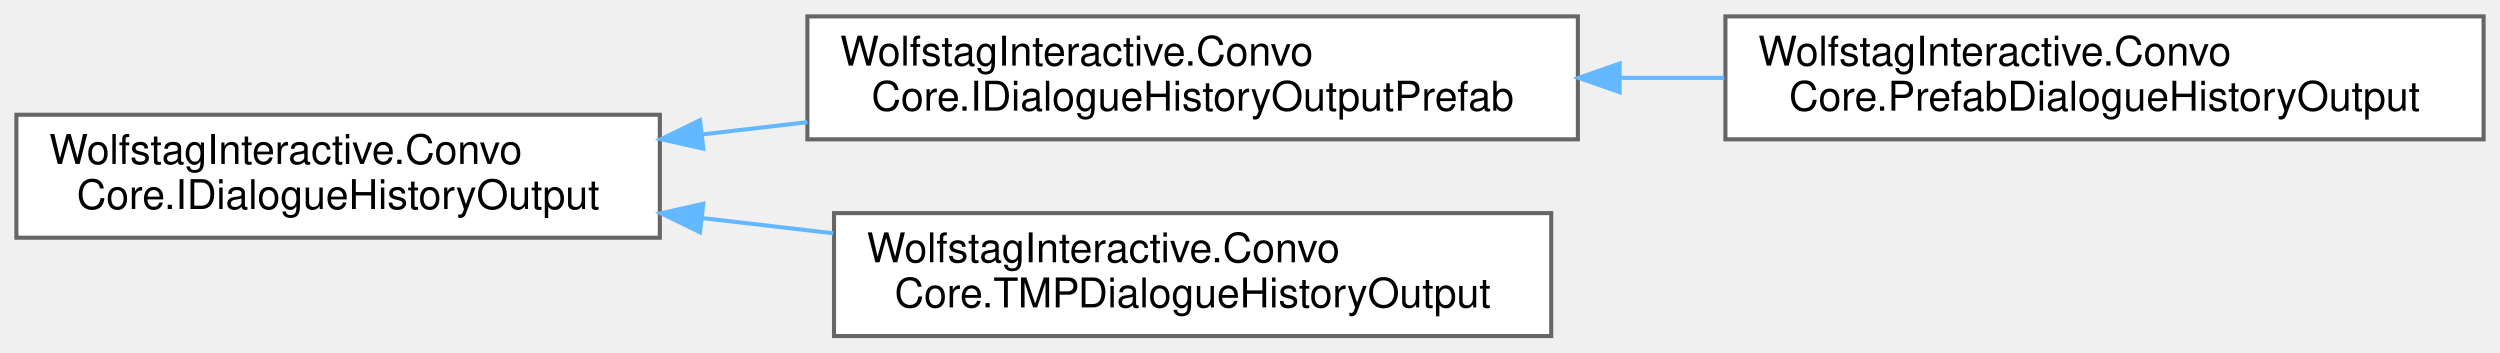
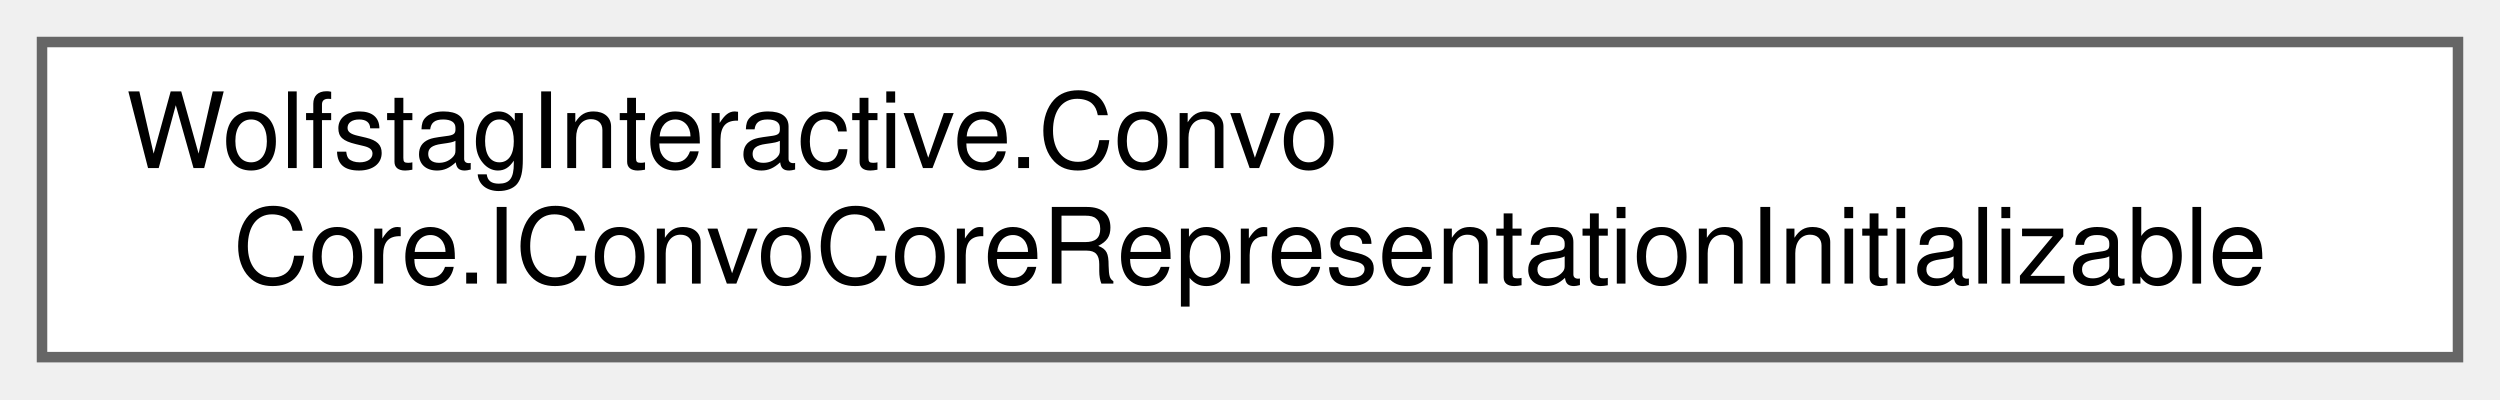
- <svg xmlns="http://www.w3.org/2000/svg" xmlns:xlink="http://www.w3.org/1999/xlink" width="610pt" height="86pt" viewBox="0.00 0.00 610.00 86.00">
-   <g id="graph0" class="graph" transform="scale(1 1) rotate(0) translate(4 82)">
+ <svg xmlns="http://www.w3.org/2000/svg" xmlns:xlink="http://www.w3.org/1999/xlink" width="238pt" height="38pt" viewBox="0.00 0.00 238.00 38.00">
+   <g id="graph0" class="graph" transform="scale(1 1) rotate(0) translate(4 34)">
    <g id="Node000000" class="node">
      <g id="a_Node000000">
-         <a xlink:href="interfaceWolfstagInteractive_1_1ConvoCore_1_1IDialogueHistoryOutput.html" target="_top" xlink:title=" ">
-           <polygon fill="white" stroke="#666666" points="157,-54 0,-54 0,-24 157,-24 157,-54" />
-           <text text-anchor="start" x="8" y="-42" font-family="Helvetica,sans-Serif" font-size="10.00">WolfstagInteractive.Convo</text>
-           <text text-anchor="middle" x="78.5" y="-31" font-family="Helvetica,sans-Serif" font-size="10.00">Core.IDialogueHistoryOutput</text>
-         </a>
-       </g>
-     </g>
-     <g id="Node000001" class="node">
-       <g id="a_Node000001">
-         <a xlink:href="interfaceWolfstagInteractive_1_1ConvoCore_1_1IDialogueHistoryOutputPrefab.html" target="_top" xlink:title=" ">
-           <polygon fill="white" stroke="#666666" points="381,-78 193,-78 193,-48 381,-48 381,-78" />
-           <text text-anchor="start" x="201" y="-66" font-family="Helvetica,sans-Serif" font-size="10.00">WolfstagInteractive.Convo</text>
-           <text text-anchor="middle" x="287" y="-55" font-family="Helvetica,sans-Serif" font-size="10.00">Core.IDialogueHistoryOutputPrefab</text>
-         </a>
-       </g>
-     </g>
-     <g id="edge22_Node000000_Node000001" class="edge">
-       <g id="a_edge22_Node000000_Node000001">
-         <a xlink:title=" ">
-           <path fill="none" stroke="#63b8ff" d="M167.21,-49.19C175.74,-50.19 184.42,-51.19 193,-52.19" />
-           <polygon fill="#63b8ff" stroke="#63b8ff" points="167.61,-45.72 157.27,-48.04 166.8,-52.67 167.61,-45.72" />
-         </a>
-       </g>
-     </g>
-     <g id="Node000003" class="node">
-       <g id="a_Node000003">
-         <a xlink:href="classWolfstagInteractive_1_1ConvoCore_1_1TMPDialogueHistoryOutput.html" target="_top" xlink:title=" ">
-           <polygon fill="white" stroke="#666666" points="374.5,-30 199.5,-30 199.5,0 374.5,0 374.5,-30" />
-           <text text-anchor="start" x="207.5" y="-18" font-family="Helvetica,sans-Serif" font-size="10.00">WolfstagInteractive.Convo</text>
-           <text text-anchor="middle" x="287" y="-7" font-family="Helvetica,sans-Serif" font-size="10.00">Core.TMPDialogueHistoryOutput</text>
-         </a>
-       </g>
-     </g>
-     <g id="edge24_Node000000_Node000003" class="edge">
-       <g id="a_edge24_Node000000_Node000003">
-         <a xlink:title=" ">
-           <path fill="none" stroke="#63b8ff" d="M167.34,-28.79C177.93,-27.56 188.73,-26.3 199.3,-25.08" />
-           <polygon fill="#63b8ff" stroke="#63b8ff" points="166.8,-25.33 157.27,-29.96 167.61,-32.28 166.8,-25.33" />
-         </a>
-       </g>
-     </g>
-     <g id="Node000002" class="node">
-       <g id="a_Node000002">
-         <a xlink:href="classWolfstagInteractive_1_1ConvoCore_1_1PrefabDialogueHistoryOutput.html" target="_top" xlink:title=" ">
-           <polygon fill="white" stroke="#666666" points="602,-78 417,-78 417,-48 602,-48 602,-78" />
-           <text text-anchor="start" x="425" y="-66" font-family="Helvetica,sans-Serif" font-size="10.00">WolfstagInteractive.Convo</text>
-           <text text-anchor="middle" x="509.5" y="-55" font-family="Helvetica,sans-Serif" font-size="10.00">Core.PrefabDialogueHistoryOutput</text>
-         </a>
-       </g>
-     </g>
-     <g id="edge23_Node000001_Node000002" class="edge">
-       <g id="a_edge23_Node000001_Node000002">
-         <a xlink:title=" ">
-           <path fill="none" stroke="#63b8ff" d="M391.44,-63C399.87,-63 408.36,-63 416.7,-63" />
-           <polygon fill="#63b8ff" stroke="#63b8ff" points="391.19,-59.5 381.19,-63 391.19,-66.5 391.19,-59.5" />
+         <a xlink:href="interfaceWolfstagInteractive_1_1ConvoCore_1_1IConvoCoreRepresentationInitializable.html" target="_top" xlink:title="Optional interface for character representations that require manual initialization.">
+           <polygon fill="white" stroke="#666666" points="230,-30 0,-30 0,0 230,0 230,-30" />
+           <text text-anchor="start" x="8" y="-18" font-family="Helvetica,sans-Serif" font-size="10.00">WolfstagInteractive.Convo</text>
+           <text text-anchor="middle" x="115" y="-7" font-family="Helvetica,sans-Serif" font-size="10.00">Core.IConvoCoreRepresentationInitializable</text>
        </a>
      </g>
    </g>
  </g>
</svg>
